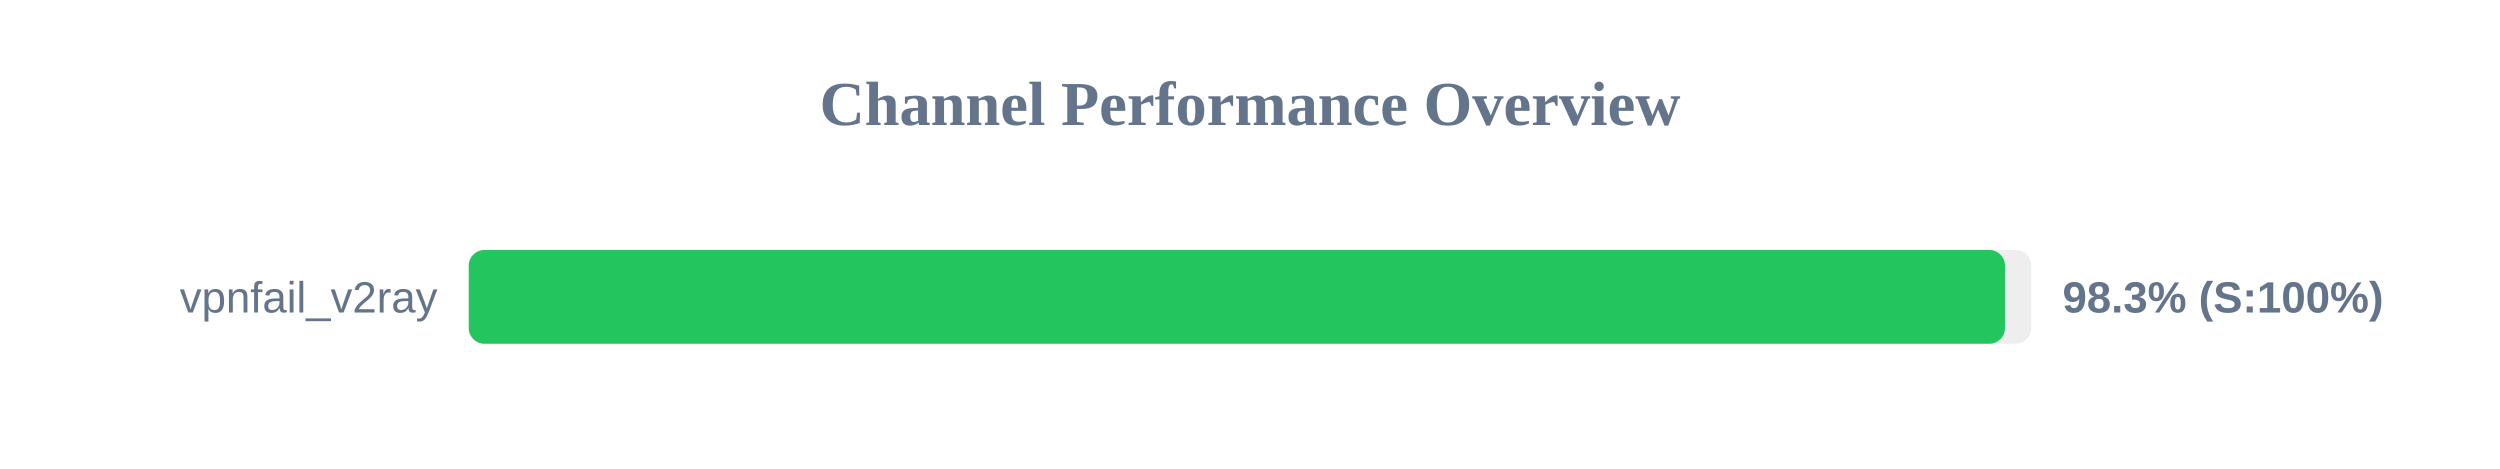
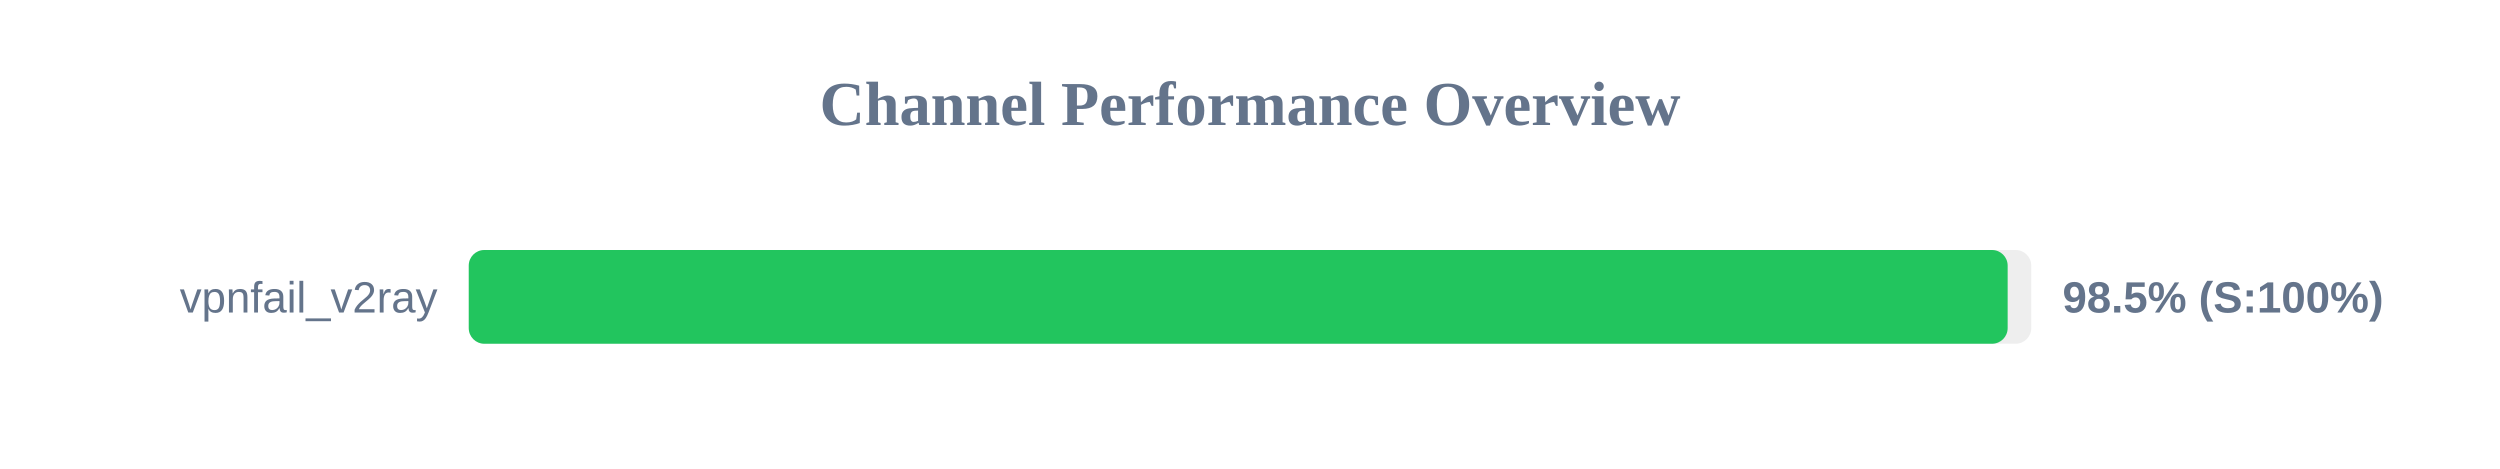
<svg xmlns="http://www.w3.org/2000/svg" width="800" height="150" version="1.1">
  <style>
        .row { font: 14px Arial; fill: #64748b; }
        .score { font: bold 14px Arial; fill: #64748b; }
    </style>
  <text x="400" y="40" text-anchor="middle" font-size="20px" font-weight="bold" fill="#64748b">Channel Performance Overview</text>
  <rect x="150" y="80" width="500" height="30" fill="#eee" rx="5" />
-   <rect x="150" y="80" width="491.6" height="30" fill="#22c55e" rx="5" />
+   <rect x="150" y="80" width="492.45" height="30" fill="#22c55e" rx="5" />
  <text x="140" y="100" text-anchor="end" class="row">vpnfail_v2ray</text>
-   <text x="660" y="100" text-anchor="start" class="score">98.3% (S:100%)</text>
+   <text x="660" y="100" text-anchor="start" class="score">98.5% (S:100%)</text>
</svg>
